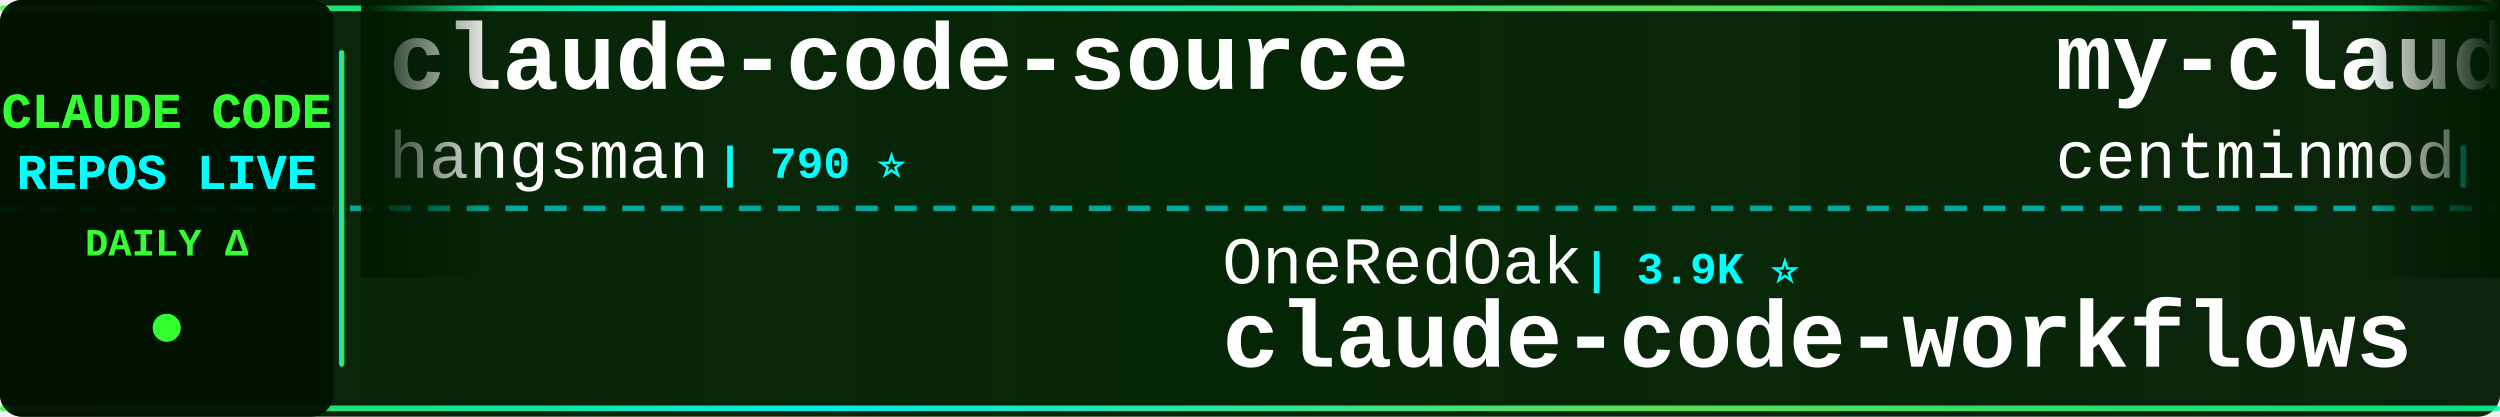
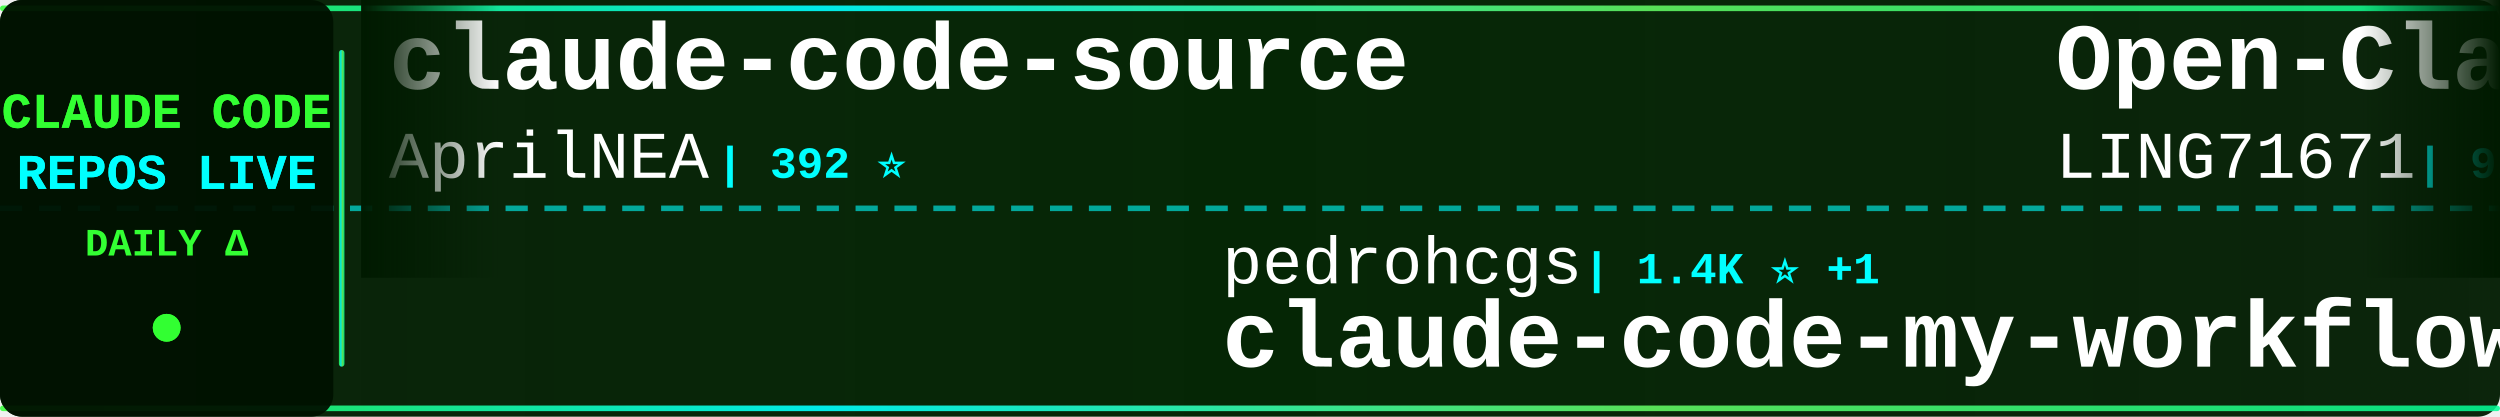
<svg xmlns="http://www.w3.org/2000/svg" width="900" height="150">
  <defs>
    <linearGradient id="tickerBg" x1="0%" y1="0%" x2="100%" y2="0%">
      <stop offset="0%" style="stop-color:#001a00;stop-opacity:0.95" />
      <stop offset="50%" style="stop-color:#002200;stop-opacity:0.98" />
      <stop offset="100%" style="stop-color:#001a00;stop-opacity:0.95" />
    </linearGradient>
    <linearGradient id="borderGrad" x1="0%" y1="0%" x2="100%" y2="0%">
      <stop offset="0%" style="stop-color:#33ff33;stop-opacity:0.85">
        <animate attributeName="stop-opacity" values="0.85;1;0.85" dur="2s" repeatCount="indefinite" />
      </stop>
      <stop offset="33%" style="stop-color:#00ffff;stop-opacity:0.9">
        <animate attributeName="stop-opacity" values="0.9;1;0.9" dur="2.2s" repeatCount="indefinite" />
      </stop>
      <stop offset="66%" style="stop-color:#66ff66;stop-opacity:0.85">
        <animate attributeName="stop-opacity" values="0.85;1;0.85" dur="1.8s" repeatCount="indefinite" />
      </stop>
      <stop offset="100%" style="stop-color:#00ff99;stop-opacity:0.85">
        <animate attributeName="stop-opacity" values="0.85;1;0.85" dur="2s" repeatCount="indefinite" />
      </stop>
    </linearGradient>
    <filter id="textGlow">
      <feGaussianBlur stdDeviation="0.1" result="coloredBlur" />
      <feMerge>
        <feMergeNode in="coloredBlur" />
        <feMergeNode in="SourceGraphic" />
      </feMerge>
    </filter>
    <filter id="metricGlow">
      <feGaussianBlur stdDeviation="0.2" result="coloredBlur" />
      <feMerge>
        <feMergeNode in="coloredBlur" />
        <feMergeNode in="SourceGraphic" />
      </feMerge>
    </filter>
    <linearGradient id="leftFade" x1="0%" y1="0%" x2="100%" y2="0%">
      <stop offset="0%" style="stop-color:#001a00;stop-opacity:1" />
      <stop offset="100%" style="stop-color:#001a00;stop-opacity:0" />
    </linearGradient>
    <linearGradient id="rightFade" x1="0%" y1="0%" x2="100%" y2="0%">
      <stop offset="0%" style="stop-color:#001a00;stop-opacity:0" />
      <stop offset="100%" style="stop-color:#001a00;stop-opacity:1" />
    </linearGradient>
  </defs>
  <rect width="900" height="150" fill="url(#tickerBg)" rx="8" />
  <rect x="0" y="2" width="900" height="2" fill="url(#borderGrad)" rx="1" />
  <rect x="0" y="146" width="900" height="2" fill="url(#borderGrad)" rx="1" />
  <line x1="0" y1="75" x2="900" y2="75" stroke="#00ffff" stroke-width="2" stroke-dasharray="8 6" opacity="0.6" />
  <rect x="0" y="0" width="120" height="150" fill="#001100" opacity="0.95" rx="8" />
  <text x="60" y="46" font-family="'Courier New', monospace" font-size="18" font-weight="bold" fill="#33ff33" text-anchor="middle" filter="url(#textGlow)">
    CLAUDE CODE
  </text>
  <text x="60" y="68" font-family="'Courier New', monospace" font-size="18" font-weight="bold" fill="#00ffff" text-anchor="middle" filter="url(#textGlow)">
    REPOS LIVE
  </text>
  <text x="60" y="92" font-family="'Courier New', monospace" font-size="14" font-weight="bold" fill="#33ff33" text-anchor="middle">
    DAILY Δ
  </text>
  <circle cx="60" cy="118" r="5" fill="#33ff33" filter="url(#metricGlow)">
    <animate attributeName="r" values="4;6;4" dur="1.5s" repeatCount="indefinite" />
    <animate attributeName="opacity" values="0.6;1;0.6" dur="1.5s" repeatCount="indefinite" />
  </circle>
  <rect x="122" y="18" width="2" height="114" fill="url(#borderGrad)" rx="1" />
  <clipPath id="tickerClip">
    <rect x="130" y="0" width="770" height="150" />
  </clipPath>
  <g clip-path="url(#tickerClip)">
    <g id="tickerItems">
      <animateTransform attributeName="transform" attributeType="XML" type="translate" from="0 0" to="-3000 0" dur="54s" repeatCount="indefinite" />
      <g transform="translate(0, 0)">
        <text x="140" y="32" font-family="'Courier New', monospace" font-size="34" font-weight="bold" fill="#ffffff">claude-code-source</text>
-         <text x="140" y="64" font-family="'Courier New', monospace" font-size="24" font-weight="normal" fill="#ffffff" opacity="1.0">hangsman</text>
-         <text x="258" y="64" font-family="'Courier New', monospace" font-size="16" font-weight="bold" fill="#00ffff"> | 790 ⭐</text>
+         <text x="140" y="64" font-family="'Courier New', monospace" font-size="24" font-weight="normal" fill="#ffffff" opacity="1.0">AprilNEA</text>
+         <text x="258" y="64" font-family="'Courier New', monospace" font-size="16" font-weight="bold" fill="#00ffff"> | 392 ⭐</text>
      </g>
      <g transform="translate(300, 0)">
-         <text x="140" y="102" font-family="'Courier New', monospace" font-size="24" font-weight="normal" fill="#ffffff" opacity="1.0">OneRedOak</text>
-         <text x="270" y="102" font-family="'Courier New', monospace" font-size="16" font-weight="bold" fill="#00ffff"> | 3.9K ⭐</text>
-         <text x="140" y="132" font-family="'Courier New', monospace" font-size="34" font-weight="bold" fill="#ffffff">claude-code-workflows</text>
+         <text x="140" y="102" font-family="'Courier New', monospace" font-size="24" font-weight="normal" fill="#ffffff" opacity="1.0">pedrohcgs</text>
+         <text x="270" y="102" font-family="'Courier New', monospace" font-size="16" font-weight="bold" fill="#00ffff"> | 1.4K ⭐ +1</text>
+         <text x="140" y="132" font-family="'Courier New', monospace" font-size="34" font-weight="bold" fill="#ffffff">claude-code-my-workflow</text>
      </g>
      <g transform="translate(600, 0)">
-         <text x="140" y="32" font-family="'Courier New', monospace" font-size="34" font-weight="bold" fill="#ffffff">my-claude-code-setup</text>
-         <text x="140" y="64" font-family="'Courier New', monospace" font-size="24" font-weight="normal" fill="#ffffff" opacity="1.0">centminmod</text>
-         <text x="282" y="64" font-family="'Courier New', monospace" font-size="16" font-weight="bold" fill="#00ffff"> | 2.5K ⭐</text>
+         <text x="140" y="32" font-family="'Courier New', monospace" font-size="34" font-weight="bold" fill="#ffffff">Open-ClaudeCode</text>
+         <text x="140" y="64" font-family="'Courier New', monospace" font-size="24" font-weight="normal" fill="#ffffff" opacity="1.0">LING71671</text>
+         <text x="270" y="64" font-family="'Courier New', monospace" font-size="16" font-weight="bold" fill="#00ffff"> | 929 ⭐</text>
      </g>
      <g transform="translate(900, 0)">
-         <text x="140" y="102" font-family="'Courier New', monospace" font-size="24" font-weight="normal" fill="#ffffff" opacity="1.0">lorryjovens-hub</text>
-         <text x="342" y="102" font-family="'Courier New', monospace" font-size="16" font-weight="bold" fill="#00ffff"> | 1.7K ⭐</text>
-         <text x="140" y="132" font-family="'Courier New', monospace" font-size="34" font-weight="bold" fill="#ffffff">claude-code-rust</text>
+         <text x="140" y="102" font-family="'Courier New', monospace" font-size="24" font-weight="normal" fill="#ffffff" opacity="1.0">kodu-ai</text>
+         <text x="246" y="102" font-family="'Courier New', monospace" font-size="16" font-weight="bold" fill="#00ffff"> | 5.3K ⭐</text>
+         <text x="140" y="132" font-family="'Courier New', monospace" font-size="34" font-weight="bold" fill="#ffffff">claude-coder</text>
      </g>
      <g transform="translate(1200, 0)">
-         <text x="140" y="32" font-family="'Courier New', monospace" font-size="34" font-weight="bold" fill="#ffffff">claude-code-source</text>
-         <text x="140" y="64" font-family="'Courier New', monospace" font-size="24" font-weight="normal" fill="#ffffff" opacity="1.0">JrCx7scC</text>
-         <text x="258" y="64" font-family="'Courier New', monospace" font-size="16" font-weight="bold" fill="#00ffff"> | 371 ⭐</text>
+         <text x="140" y="32" font-family="'Courier New', monospace" font-size="34" font-weight="bold" fill="#ffffff">claude-code-video-toolki...</text>
+         <text x="140" y="64" font-family="'Courier New', monospace" font-size="24" font-weight="normal" fill="#ffffff" opacity="1.0">digitalsamba</text>
+         <text x="306" y="64" font-family="'Courier New', monospace" font-size="16" font-weight="bold" fill="#00ffff"> | 1.9K ⭐ +1</text>
      </g>
      <g transform="translate(1500, 0)">
        <text x="140" y="102" font-family="'Courier New', monospace" font-size="24" font-weight="normal" fill="#ffffff" opacity="1.0">disler</text>
-         <text x="234" y="102" font-family="'Courier New', monospace" font-size="16" font-weight="bold" fill="#00ffff"> | 3.9K ⭐</text>
-         <text x="140" y="132" font-family="'Courier New', monospace" font-size="34" font-weight="bold" fill="#ffffff">claude-code-hooks-master...</text>
+         <text x="234" y="102" font-family="'Courier New', monospace" font-size="16" font-weight="bold" fill="#00ffff"> | 1.6K ⭐ +1</text>
+         <text x="140" y="132" font-family="'Courier New', monospace" font-size="34" font-weight="bold" fill="#ffffff">pi-vs-claude-code</text>
      </g>
      <g transform="translate(1800, 0)">
-         <text x="140" y="32" font-family="'Courier New', monospace" font-size="34" font-weight="bold" fill="#ffffff">edmunds-claude-code</text>
-         <text x="140" y="64" font-family="'Courier New', monospace" font-size="24" font-weight="normal" fill="#ffffff" opacity="1.0">edmund-io</text>
-         <text x="270" y="64" font-family="'Courier New', monospace" font-size="16" font-weight="bold" fill="#00ffff"> | 1.5K ⭐</text>
+         <text x="140" y="32" font-family="'Courier New', monospace" font-size="34" font-weight="bold" fill="#ffffff">claude-code-best-practic...</text>
+         <text x="140" y="64" font-family="'Courier New', monospace" font-size="24" font-weight="normal" fill="#ffffff" opacity="1.0">shanraisshan</text>
+         <text x="306" y="64" font-family="'Courier New', monospace" font-size="16" font-weight="bold" fill="#00ffff"> | 63.7K ⭐ +9</text>
      </g>
      <g transform="translate(2100, 0)">
-         <text x="140" y="102" font-family="'Courier New', monospace" font-size="24" font-weight="normal" fill="#ffffff" opacity="1.0">anthropics</text>
-         <text x="282" y="102" font-family="'Courier New', monospace" font-size="16" font-weight="bold" fill="#00ffff"> | 165.2K ⭐ +33</text>
-         <text x="140" y="132" font-family="'Courier New', monospace" font-size="34" font-weight="bold" fill="#ffffff">skills</text>
+         <text x="140" y="102" font-family="'Courier New', monospace" font-size="24" font-weight="normal" fill="#ffffff" opacity="1.0">guanshan</text>
+         <text x="258" y="102" font-family="'Courier New', monospace" font-size="16" font-weight="bold" fill="#00ffff"> | 61 ⭐</text>
+         <text x="140" y="132" font-family="'Courier New', monospace" font-size="34" font-weight="bold" fill="#ffffff">ClaudeCode</text>
      </g>
      <g transform="translate(2400, 0)">
-         <text x="140" y="32" font-family="'Courier New', monospace" font-size="34" font-weight="bold" fill="#ffffff">claude-code-spec-workflo...</text>
-         <text x="140" y="64" font-family="'Courier New', monospace" font-size="24" font-weight="normal" fill="#ffffff" opacity="1.0">Pimzino</text>
-         <text x="246" y="64" font-family="'Courier New', monospace" font-size="16" font-weight="bold" fill="#00ffff"> | 3.8K ⭐</text>
+         <text x="140" y="32" font-family="'Courier New', monospace" font-size="34" font-weight="bold" fill="#ffffff">claude-code-telegram</text>
+         <text x="140" y="64" font-family="'Courier New', monospace" font-size="24" font-weight="normal" fill="#ffffff" opacity="1.0">RichardAtCT</text>
+         <text x="294" y="64" font-family="'Courier New', monospace" font-size="16" font-weight="bold" fill="#00ffff"> | 2.7K ⭐</text>
      </g>
      <g transform="translate(2700, 0)">
-         <text x="140" y="102" font-family="'Courier New', monospace" font-size="24" font-weight="normal" fill="#ffffff" opacity="1.0">jeremylongshore</text>
-         <text x="342" y="102" font-family="'Courier New', monospace" font-size="16" font-weight="bold" fill="#00ffff"> | 2.6K ⭐</text>
-         <text x="140" y="132" font-family="'Courier New', monospace" font-size="34" font-weight="bold" fill="#ffffff">claude-code-plugins-plus...</text>
+         <text x="140" y="102" font-family="'Courier New', monospace" font-size="24" font-weight="normal" fill="#ffffff" opacity="1.0">diet103</text>
+         <text x="246" y="102" font-family="'Courier New', monospace" font-size="16" font-weight="bold" fill="#00ffff"> | 10.0K ⭐ +1</text>
+         <text x="140" y="132" font-family="'Courier New', monospace" font-size="34" font-weight="bold" fill="#ffffff">claude-code-infrastructu...</text>
      </g>
      <g transform="translate(3000, 0)">
        <text x="140" y="32" font-family="'Courier New', monospace" font-size="34" font-weight="bold" fill="#ffffff">claude-code-source</text>
-         <text x="140" y="64" font-family="'Courier New', monospace" font-size="24" font-weight="normal" fill="#ffffff" opacity="1.0">hangsman</text>
-         <text x="258" y="64" font-family="'Courier New', monospace" font-size="16" font-weight="bold" fill="#00ffff"> | 790 ⭐</text>
+         <text x="140" y="64" font-family="'Courier New', monospace" font-size="24" font-weight="normal" fill="#ffffff" opacity="1.0">AprilNEA</text>
+         <text x="258" y="64" font-family="'Courier New', monospace" font-size="16" font-weight="bold" fill="#00ffff"> | 392 ⭐</text>
      </g>
      <g transform="translate(3300, 0)">
-         <text x="140" y="102" font-family="'Courier New', monospace" font-size="24" font-weight="normal" fill="#ffffff" opacity="1.0">OneRedOak</text>
-         <text x="270" y="102" font-family="'Courier New', monospace" font-size="16" font-weight="bold" fill="#00ffff"> | 3.9K ⭐</text>
-         <text x="140" y="132" font-family="'Courier New', monospace" font-size="34" font-weight="bold" fill="#ffffff">claude-code-workflows</text>
+         <text x="140" y="102" font-family="'Courier New', monospace" font-size="24" font-weight="normal" fill="#ffffff" opacity="1.0">pedrohcgs</text>
+         <text x="270" y="102" font-family="'Courier New', monospace" font-size="16" font-weight="bold" fill="#00ffff"> | 1.4K ⭐ +1</text>
+         <text x="140" y="132" font-family="'Courier New', monospace" font-size="34" font-weight="bold" fill="#ffffff">claude-code-my-workflow</text>
      </g>
      <g transform="translate(3600, 0)">
-         <text x="140" y="32" font-family="'Courier New', monospace" font-size="34" font-weight="bold" fill="#ffffff">my-claude-code-setup</text>
-         <text x="140" y="64" font-family="'Courier New', monospace" font-size="24" font-weight="normal" fill="#ffffff" opacity="1.0">centminmod</text>
-         <text x="282" y="64" font-family="'Courier New', monospace" font-size="16" font-weight="bold" fill="#00ffff"> | 2.5K ⭐</text>
+         <text x="140" y="32" font-family="'Courier New', monospace" font-size="34" font-weight="bold" fill="#ffffff">Open-ClaudeCode</text>
+         <text x="140" y="64" font-family="'Courier New', monospace" font-size="24" font-weight="normal" fill="#ffffff" opacity="1.0">LING71671</text>
+         <text x="270" y="64" font-family="'Courier New', monospace" font-size="16" font-weight="bold" fill="#00ffff"> | 929 ⭐</text>
      </g>
      <g transform="translate(3900, 0)">
-         <text x="140" y="102" font-family="'Courier New', monospace" font-size="24" font-weight="normal" fill="#ffffff" opacity="1.0">lorryjovens-hub</text>
-         <text x="342" y="102" font-family="'Courier New', monospace" font-size="16" font-weight="bold" fill="#00ffff"> | 1.7K ⭐</text>
-         <text x="140" y="132" font-family="'Courier New', monospace" font-size="34" font-weight="bold" fill="#ffffff">claude-code-rust</text>
+         <text x="140" y="102" font-family="'Courier New', monospace" font-size="24" font-weight="normal" fill="#ffffff" opacity="1.0">kodu-ai</text>
+         <text x="246" y="102" font-family="'Courier New', monospace" font-size="16" font-weight="bold" fill="#00ffff"> | 5.3K ⭐</text>
+         <text x="140" y="132" font-family="'Courier New', monospace" font-size="34" font-weight="bold" fill="#ffffff">claude-coder</text>
      </g>
    </g>
  </g>
  <rect x="130" y="0" width="50" height="100" fill="url(#leftFade)" />
  <rect x="850" y="0" width="50" height="100" fill="url(#rightFade)" />
</svg>
